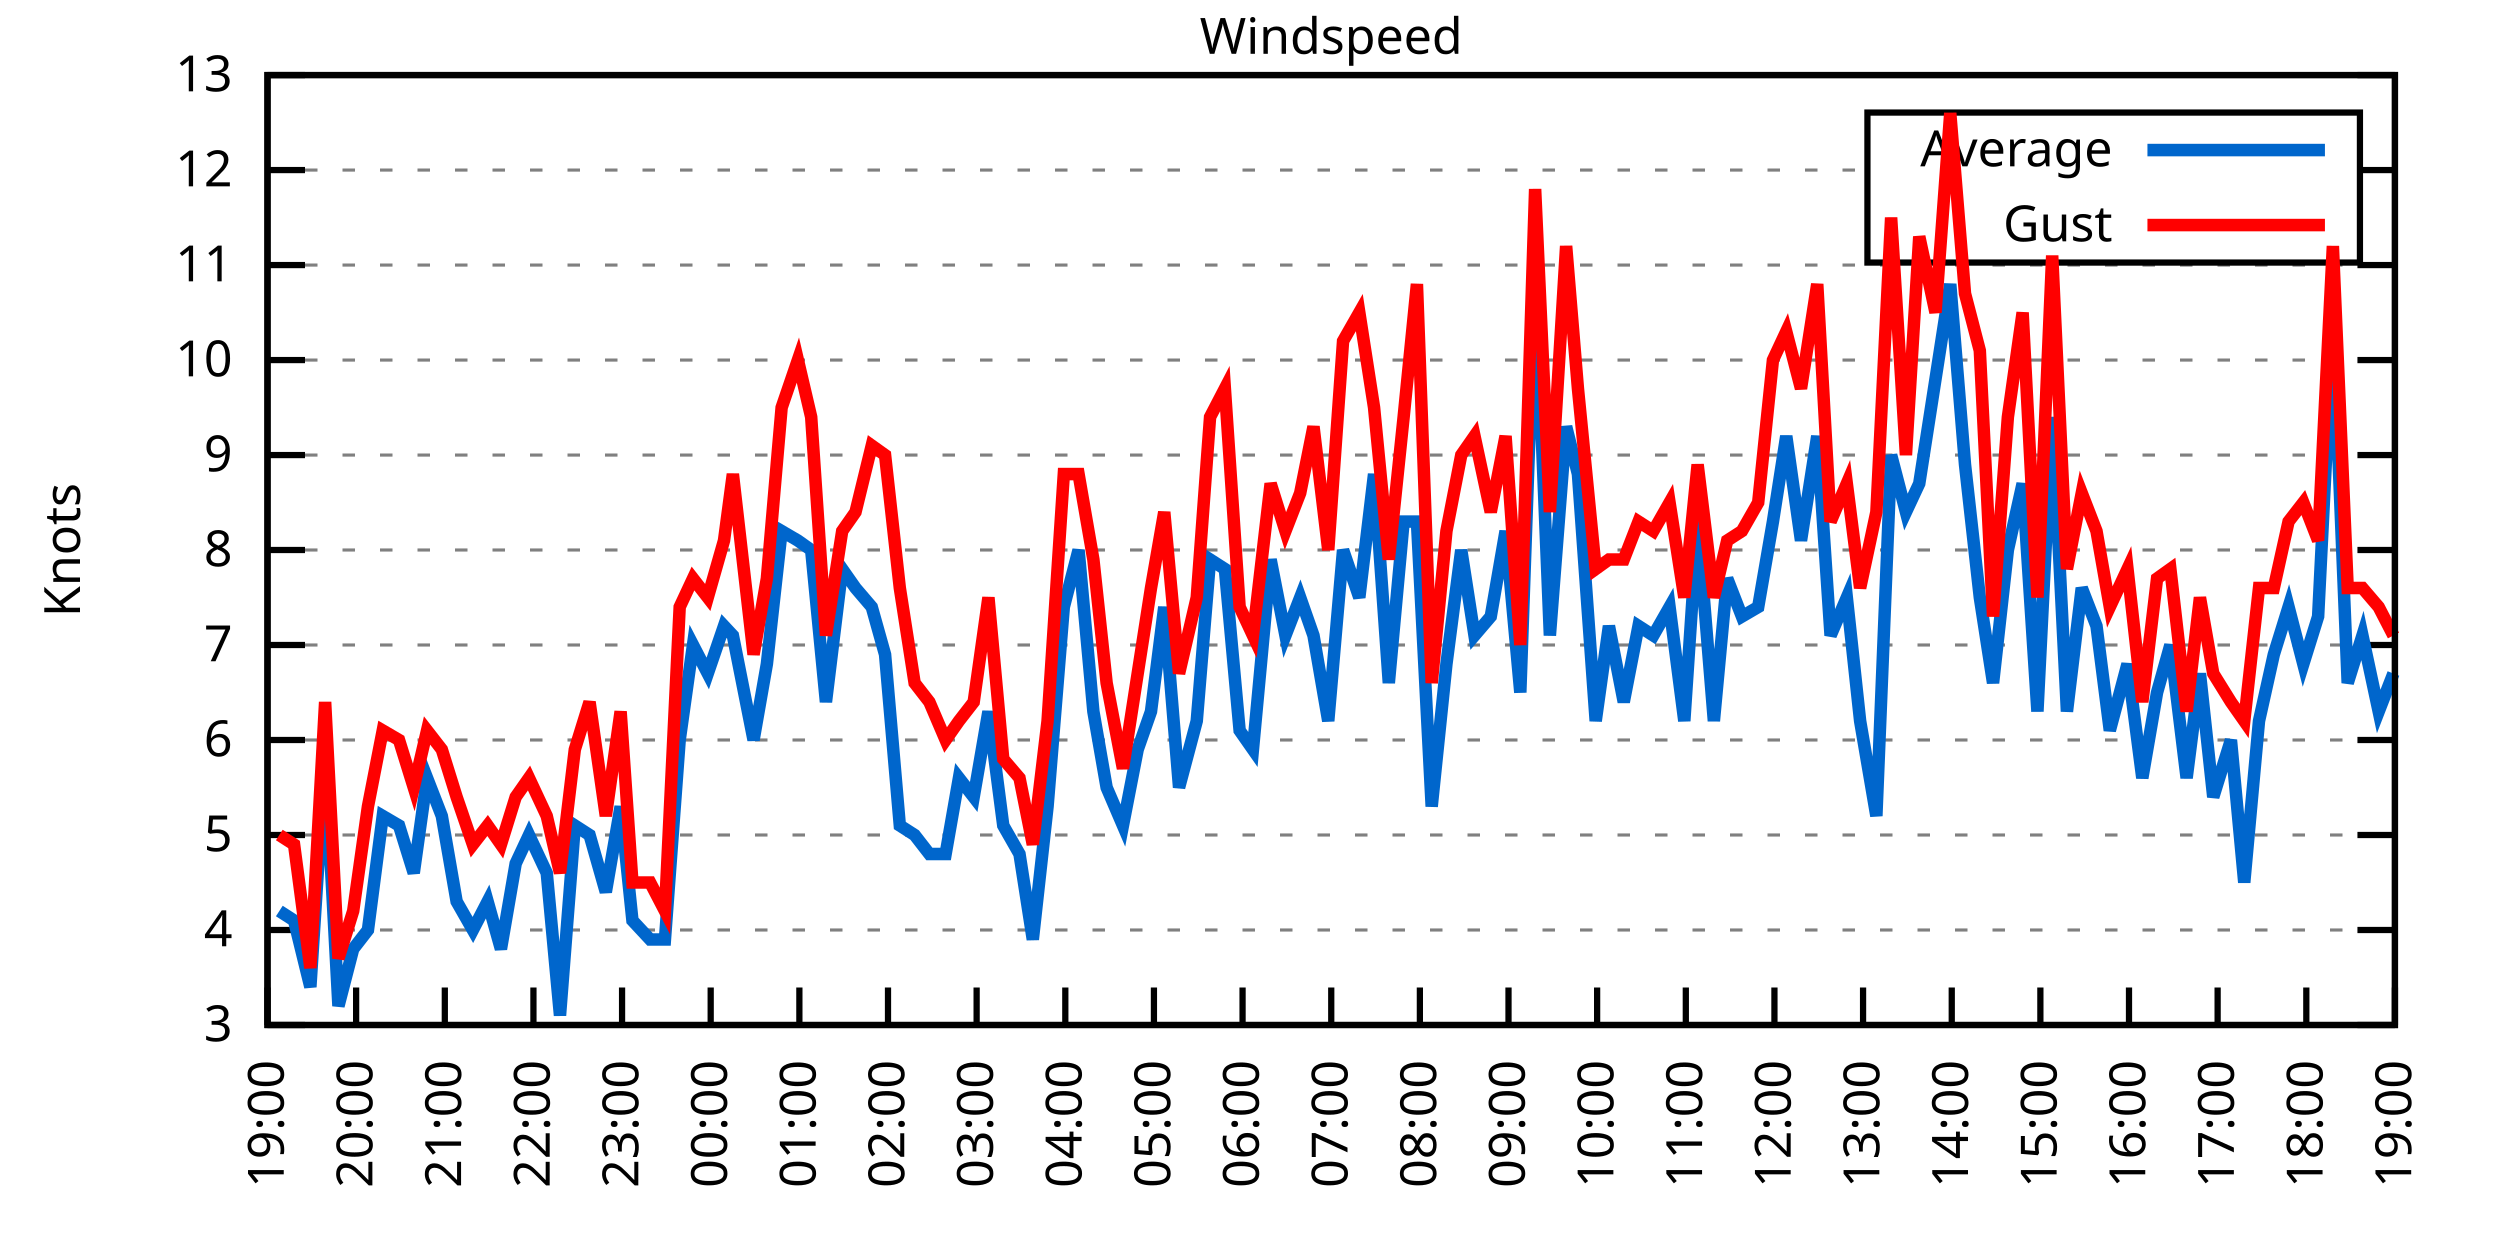
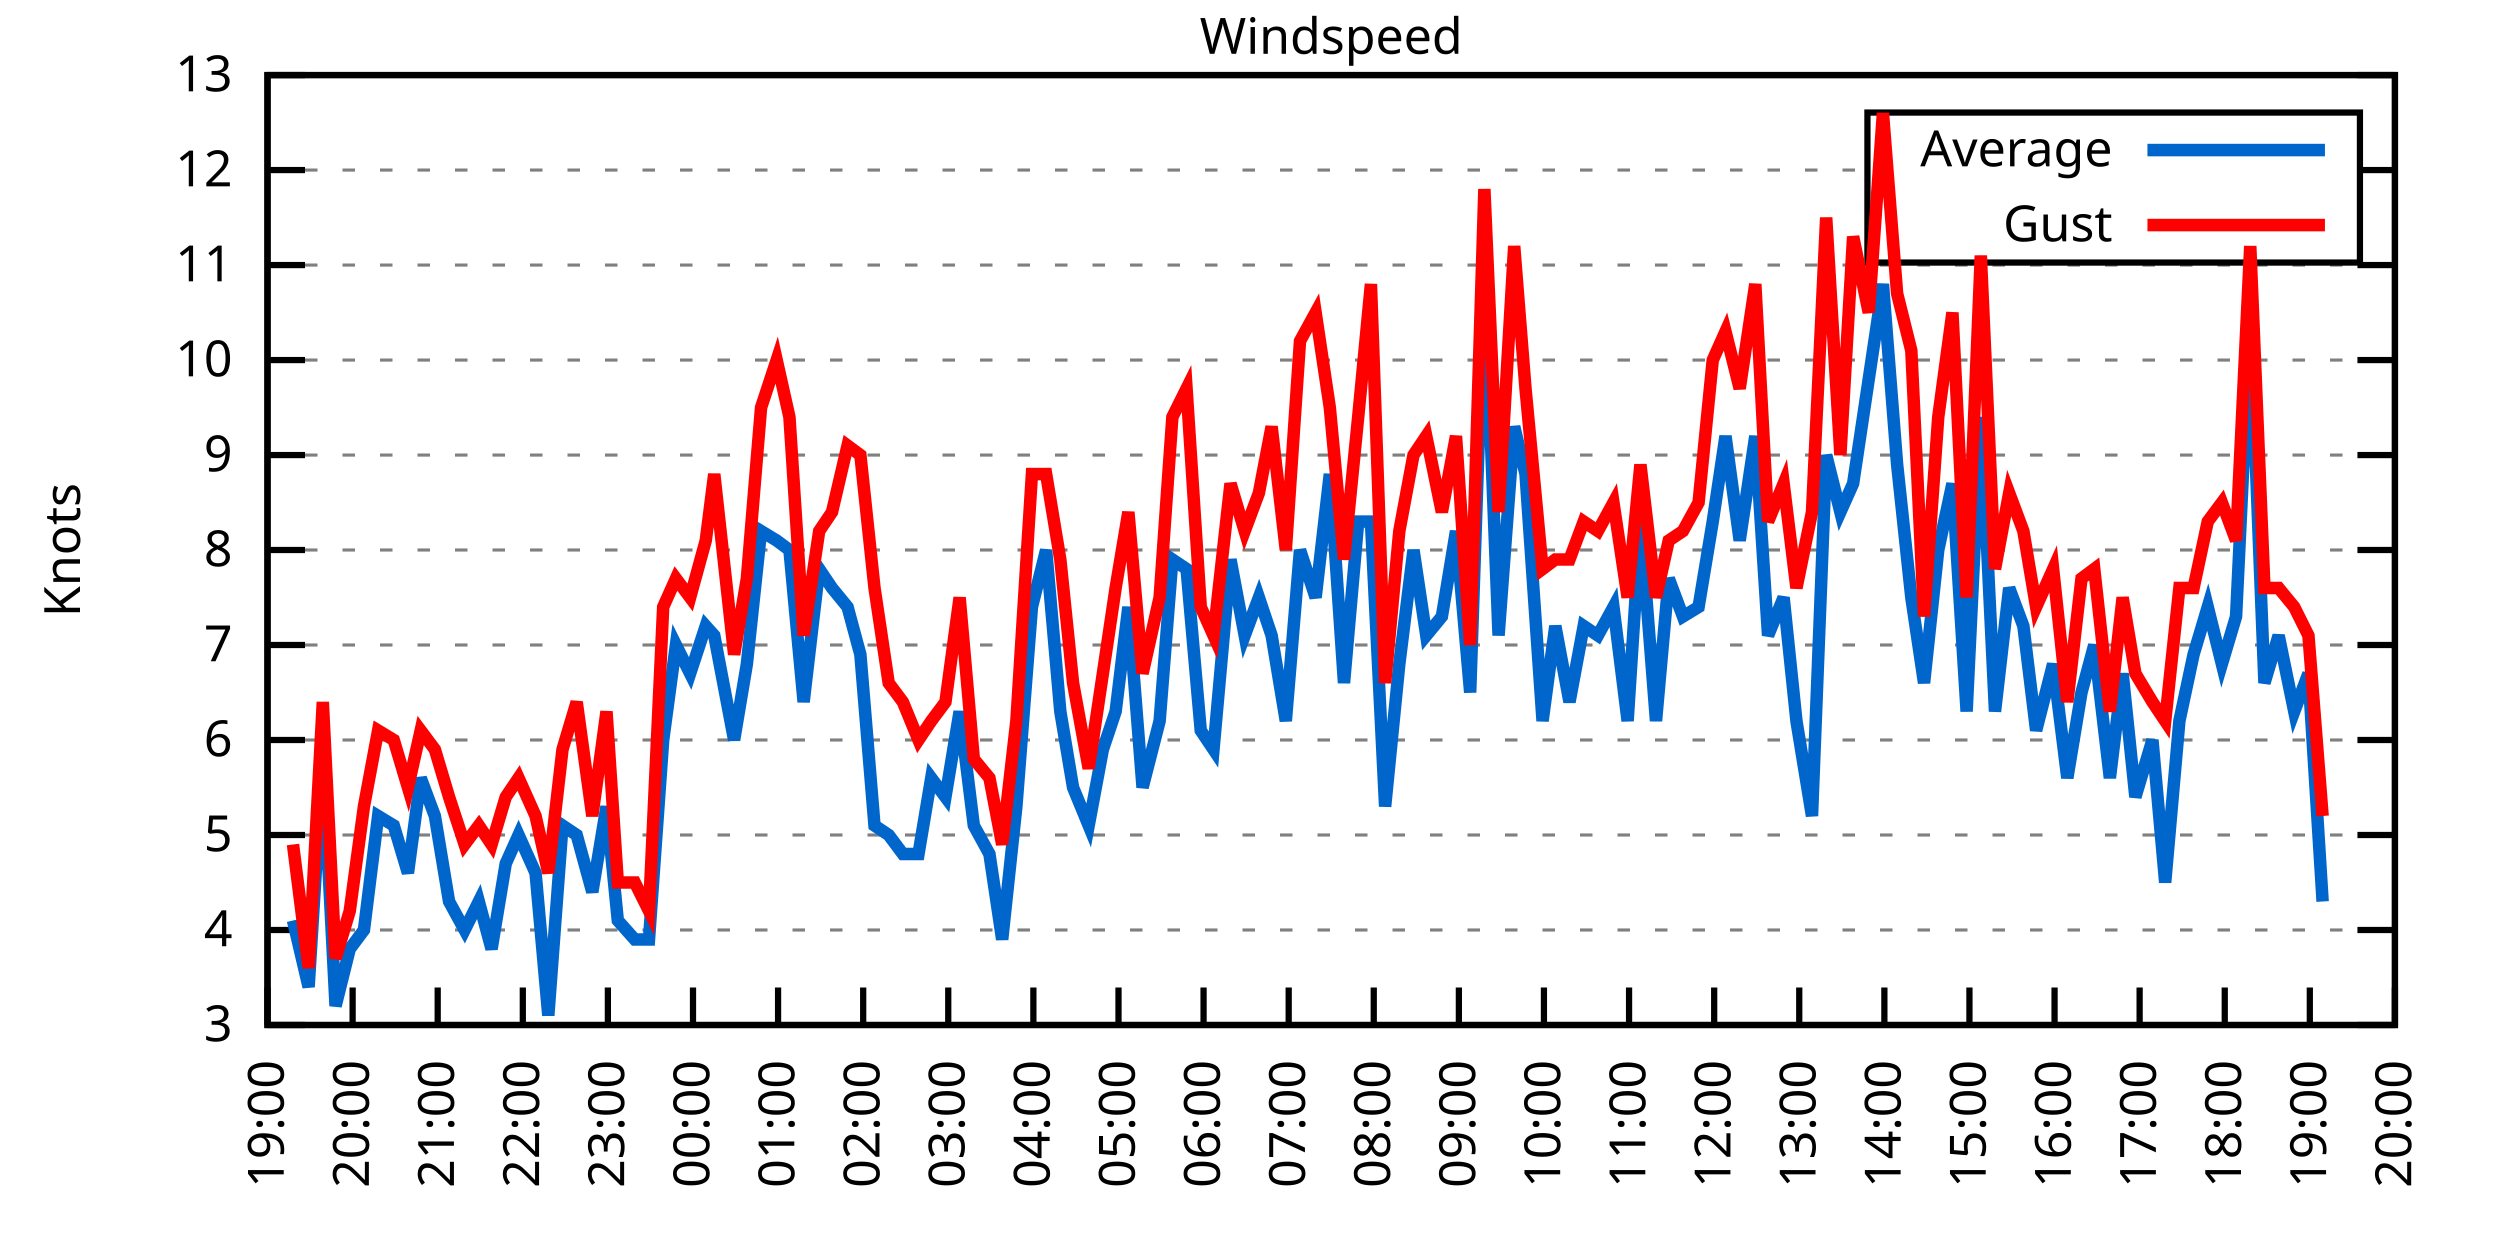
<svg xmlns="http://www.w3.org/2000/svg" xmlns:xlink="http://www.w3.org/1999/xlink" width="400" height="200" viewBox="0 0 400 200">
  <g id="gnuplot_canvas">
    <rect x="0" y="0" width="400" height="200" fill="none" />
    <defs>
      <circle id="gpDot" r="0.5" stroke-width="0.5" stroke="currentColor" />
      <path id="gpPt0" stroke-width="0.333" stroke="currentColor" d="M-1,0 h2 M0,-1 v2" />
      <path id="gpPt1" stroke-width="0.333" stroke="currentColor" d="M-1,-1 L1,1 M1,-1 L-1,1" />
      <path id="gpPt2" stroke-width="0.333" stroke="currentColor" d="M-1,0 L1,0 M0,-1 L0,1 M-1,-1 L1,1 M-1,1 L1,-1" />
      <rect id="gpPt3" stroke-width="0.333" stroke="currentColor" x="-1" y="-1" width="2" height="2" />
      <rect id="gpPt4" stroke-width="0.333" stroke="currentColor" fill="currentColor" x="-1" y="-1" width="2" height="2" />
      <circle id="gpPt5" stroke-width="0.333" stroke="currentColor" cx="0" cy="0" r="1" />
      <use xlink:href="#gpPt5" id="gpPt6" fill="currentColor" stroke="none" />
      <path id="gpPt7" stroke-width="0.333" stroke="currentColor" d="M0,-1.33 L-1.33,0.67 L1.33,0.67 z" />
      <use xlink:href="#gpPt7" id="gpPt8" fill="currentColor" stroke="none" />
      <use xlink:href="#gpPt7" id="gpPt9" stroke="currentColor" transform="rotate(180)" />
      <use xlink:href="#gpPt9" id="gpPt10" fill="currentColor" stroke="none" />
      <use xlink:href="#gpPt3" id="gpPt11" stroke="currentColor" transform="rotate(45)" />
      <use xlink:href="#gpPt11" id="gpPt12" fill="currentColor" stroke="none" />
      <path id="gpPt13" stroke-width="0.333" stroke="currentColor" d="M0,1.330 L1.265,0.411 L0.782,-1.067 L-0.782,-1.076 L-1.265,0.411 z" />
      <use xlink:href="#gpPt13" id="gpPt14" fill="currentColor" stroke="none" />
      <filter id="textbox" filterUnits="objectBoundingBox" x="0" y="0" height="1" width="1">
        <feFlood flood-color="white" flood-opacity="1" result="bgnd" />
        <feComposite in="SourceGraphic" in2="bgnd" operator="atop" />
      </filter>
      <filter id="greybox" filterUnits="objectBoundingBox" x="0" y="0" height="1" width="1">
        <feFlood flood-color="lightgrey" flood-opacity="1" result="grey" />
        <feComposite in="SourceGraphic" in2="grey" operator="atop" />
      </filter>
    </defs>
    <g fill="none" color="white" stroke="currentColor" stroke-width="1.00" stroke-linecap="butt" stroke-linejoin="miter">
</g>
    <g fill="none" color="black" stroke="currentColor" stroke-width="1.00" stroke-linecap="butt" stroke-linejoin="miter">
      <g stroke="none" shape-rendering="crispEdges">
        <polygon fill="rgb(255, 255, 255)" points="42.80,164.00 383.18,164.00 383.18,12.02 42.80,12.02 " />
      </g>
    </g>
    <g fill="none" color="black" stroke="currentColor" stroke-width="1.00" stroke-linecap="butt" stroke-linejoin="miter">
</g>
    <g fill="none" color="black" stroke="black" stroke-width="0.50" stroke-linecap="butt" stroke-linejoin="miter">
</g>
    <g fill="none" color="gray" stroke="currentColor" stroke-width="0.50" stroke-linecap="butt" stroke-linejoin="miter">
      <path stroke="gray" stroke-dasharray="2,4" class="gridline" d="M42.80,164.00 L383.19,164.00  " />
    </g>
    <g fill="none" color="gray" stroke="gray" stroke-width="1.00" stroke-linecap="butt" stroke-linejoin="miter">
</g>
    <g fill="none" color="black" stroke="currentColor" stroke-width="1.00" stroke-linecap="butt" stroke-linejoin="miter">
      <path stroke="black" d="M42.80,164.00 L48.80,164.00 M383.19,164.00 L377.19,164.00  " />
      <g transform="translate(37.20,166.60)" stroke="none" fill="black" font-family="Sans" font-size="8.00" text-anchor="end">
        <text>
          <tspan font-family="Sans"> 3</tspan>
        </text>
      </g>
    </g>
    <g fill="none" color="black" stroke="currentColor" stroke-width="1.00" stroke-linecap="butt" stroke-linejoin="miter">
</g>
    <g fill="none" color="black" stroke="black" stroke-width="0.50" stroke-linecap="butt" stroke-linejoin="miter">
</g>
    <g fill="none" color="gray" stroke="currentColor" stroke-width="0.50" stroke-linecap="butt" stroke-linejoin="miter">
      <path stroke="gray" stroke-dasharray="2,4" class="gridline" d="M42.80,148.80 L383.19,148.80  " />
    </g>
    <g fill="none" color="gray" stroke="gray" stroke-width="1.00" stroke-linecap="butt" stroke-linejoin="miter">
</g>
    <g fill="none" color="black" stroke="currentColor" stroke-width="1.00" stroke-linecap="butt" stroke-linejoin="miter">
      <path stroke="black" d="M42.80,148.80 L48.80,148.80 M383.19,148.80 L377.19,148.80  " />
      <g transform="translate(37.20,151.40)" stroke="none" fill="black" font-family="Sans" font-size="8.00" text-anchor="end">
        <text>
          <tspan font-family="Sans"> 4</tspan>
        </text>
      </g>
    </g>
    <g fill="none" color="black" stroke="currentColor" stroke-width="1.00" stroke-linecap="butt" stroke-linejoin="miter">
</g>
    <g fill="none" color="black" stroke="black" stroke-width="0.50" stroke-linecap="butt" stroke-linejoin="miter">
</g>
    <g fill="none" color="gray" stroke="currentColor" stroke-width="0.50" stroke-linecap="butt" stroke-linejoin="miter">
      <path stroke="gray" stroke-dasharray="2,4" class="gridline" d="M42.80,133.60 L383.19,133.60  " />
    </g>
    <g fill="none" color="gray" stroke="gray" stroke-width="1.00" stroke-linecap="butt" stroke-linejoin="miter">
</g>
    <g fill="none" color="black" stroke="currentColor" stroke-width="1.00" stroke-linecap="butt" stroke-linejoin="miter">
      <path stroke="black" d="M42.80,133.60 L48.80,133.60 M383.19,133.60 L377.19,133.60  " />
      <g transform="translate(37.20,136.20)" stroke="none" fill="black" font-family="Sans" font-size="8.00" text-anchor="end">
        <text>
          <tspan font-family="Sans"> 5</tspan>
        </text>
      </g>
    </g>
    <g fill="none" color="black" stroke="currentColor" stroke-width="1.00" stroke-linecap="butt" stroke-linejoin="miter">
</g>
    <g fill="none" color="black" stroke="black" stroke-width="0.50" stroke-linecap="butt" stroke-linejoin="miter">
</g>
    <g fill="none" color="gray" stroke="currentColor" stroke-width="0.50" stroke-linecap="butt" stroke-linejoin="miter">
      <path stroke="gray" stroke-dasharray="2,4" class="gridline" d="M42.80,118.40 L383.19,118.40  " />
    </g>
    <g fill="none" color="gray" stroke="gray" stroke-width="1.00" stroke-linecap="butt" stroke-linejoin="miter">
</g>
    <g fill="none" color="black" stroke="currentColor" stroke-width="1.00" stroke-linecap="butt" stroke-linejoin="miter">
      <path stroke="black" d="M42.80,118.40 L48.80,118.40 M383.19,118.40 L377.19,118.40  " />
      <g transform="translate(37.20,121.00)" stroke="none" fill="black" font-family="Sans" font-size="8.00" text-anchor="end">
        <text>
          <tspan font-family="Sans"> 6</tspan>
        </text>
      </g>
    </g>
    <g fill="none" color="black" stroke="currentColor" stroke-width="1.00" stroke-linecap="butt" stroke-linejoin="miter">
</g>
    <g fill="none" color="black" stroke="black" stroke-width="0.50" stroke-linecap="butt" stroke-linejoin="miter">
</g>
    <g fill="none" color="gray" stroke="currentColor" stroke-width="0.50" stroke-linecap="butt" stroke-linejoin="miter">
      <path stroke="gray" stroke-dasharray="2,4" class="gridline" d="M42.80,103.20 L383.19,103.20  " />
    </g>
    <g fill="none" color="gray" stroke="gray" stroke-width="1.00" stroke-linecap="butt" stroke-linejoin="miter">
</g>
    <g fill="none" color="black" stroke="currentColor" stroke-width="1.00" stroke-linecap="butt" stroke-linejoin="miter">
      <path stroke="black" d="M42.80,103.20 L48.80,103.20 M383.19,103.20 L377.19,103.20  " />
      <g transform="translate(37.20,105.80)" stroke="none" fill="black" font-family="Sans" font-size="8.00" text-anchor="end">
        <text>
          <tspan font-family="Sans"> 7</tspan>
        </text>
      </g>
    </g>
    <g fill="none" color="black" stroke="currentColor" stroke-width="1.00" stroke-linecap="butt" stroke-linejoin="miter">
</g>
    <g fill="none" color="black" stroke="black" stroke-width="0.50" stroke-linecap="butt" stroke-linejoin="miter">
</g>
    <g fill="none" color="gray" stroke="currentColor" stroke-width="0.50" stroke-linecap="butt" stroke-linejoin="miter">
      <path stroke="gray" stroke-dasharray="2,4" class="gridline" d="M42.80,88.00 L383.19,88.00  " />
    </g>
    <g fill="none" color="gray" stroke="gray" stroke-width="1.00" stroke-linecap="butt" stroke-linejoin="miter">
</g>
    <g fill="none" color="black" stroke="currentColor" stroke-width="1.00" stroke-linecap="butt" stroke-linejoin="miter">
      <path stroke="black" d="M42.80,88.00 L48.80,88.00 M383.19,88.00 L377.19,88.00  " />
      <g transform="translate(37.20,90.60)" stroke="none" fill="black" font-family="Sans" font-size="8.00" text-anchor="end">
        <text>
          <tspan font-family="Sans"> 8</tspan>
        </text>
      </g>
    </g>
    <g fill="none" color="black" stroke="currentColor" stroke-width="1.00" stroke-linecap="butt" stroke-linejoin="miter">
</g>
    <g fill="none" color="black" stroke="black" stroke-width="0.50" stroke-linecap="butt" stroke-linejoin="miter">
</g>
    <g fill="none" color="gray" stroke="currentColor" stroke-width="0.50" stroke-linecap="butt" stroke-linejoin="miter">
      <path stroke="gray" stroke-dasharray="2,4" class="gridline" d="M42.80,72.81 L383.19,72.81  " />
    </g>
    <g fill="none" color="gray" stroke="gray" stroke-width="1.00" stroke-linecap="butt" stroke-linejoin="miter">
</g>
    <g fill="none" color="black" stroke="currentColor" stroke-width="1.00" stroke-linecap="butt" stroke-linejoin="miter">
      <path stroke="black" d="M42.80,72.81 L48.80,72.81 M383.19,72.81 L377.19,72.81  " />
      <g transform="translate(37.20,75.41)" stroke="none" fill="black" font-family="Sans" font-size="8.00" text-anchor="end">
        <text>
          <tspan font-family="Sans"> 9</tspan>
        </text>
      </g>
    </g>
    <g fill="none" color="black" stroke="currentColor" stroke-width="1.00" stroke-linecap="butt" stroke-linejoin="miter">
</g>
    <g fill="none" color="black" stroke="black" stroke-width="0.50" stroke-linecap="butt" stroke-linejoin="miter">
</g>
    <g fill="none" color="gray" stroke="currentColor" stroke-width="0.50" stroke-linecap="butt" stroke-linejoin="miter">
      <path stroke="gray" stroke-dasharray="2,4" class="gridline" d="M42.80,57.61 L383.19,57.61  " />
    </g>
    <g fill="none" color="gray" stroke="gray" stroke-width="1.00" stroke-linecap="butt" stroke-linejoin="miter">
</g>
    <g fill="none" color="black" stroke="currentColor" stroke-width="1.00" stroke-linecap="butt" stroke-linejoin="miter">
      <path stroke="black" d="M42.80,57.61 L48.80,57.61 M383.19,57.61 L377.19,57.61  " />
      <g transform="translate(37.20,60.21)" stroke="none" fill="black" font-family="Sans" font-size="8.00" text-anchor="end">
        <text>
          <tspan font-family="Sans"> 10</tspan>
        </text>
      </g>
    </g>
    <g fill="none" color="black" stroke="currentColor" stroke-width="1.00" stroke-linecap="butt" stroke-linejoin="miter">
</g>
    <g fill="none" color="black" stroke="black" stroke-width="0.50" stroke-linecap="butt" stroke-linejoin="miter">
</g>
    <g fill="none" color="gray" stroke="currentColor" stroke-width="0.50" stroke-linecap="butt" stroke-linejoin="miter">
      <path stroke="gray" stroke-dasharray="2,4" class="gridline" d="M42.80,42.41 L383.19,42.41  " />
    </g>
    <g fill="none" color="gray" stroke="gray" stroke-width="1.00" stroke-linecap="butt" stroke-linejoin="miter">
</g>
    <g fill="none" color="black" stroke="currentColor" stroke-width="1.00" stroke-linecap="butt" stroke-linejoin="miter">
      <path stroke="black" d="M42.80,42.41 L48.80,42.41 M383.19,42.41 L377.19,42.41  " />
      <g transform="translate(37.20,45.01)" stroke="none" fill="black" font-family="Sans" font-size="8.00" text-anchor="end">
        <text>
          <tspan font-family="Sans"> 11</tspan>
        </text>
      </g>
    </g>
    <g fill="none" color="black" stroke="currentColor" stroke-width="1.00" stroke-linecap="butt" stroke-linejoin="miter">
</g>
    <g fill="none" color="black" stroke="black" stroke-width="0.50" stroke-linecap="butt" stroke-linejoin="miter">
</g>
    <g fill="none" color="gray" stroke="currentColor" stroke-width="0.50" stroke-linecap="butt" stroke-linejoin="miter">
      <path stroke="gray" stroke-dasharray="2,4" class="gridline" d="M42.80,27.21 L298.79,27.21 M377.59,27.21 L383.19,27.21  " />
    </g>
    <g fill="none" color="gray" stroke="gray" stroke-width="1.00" stroke-linecap="butt" stroke-linejoin="miter">
</g>
    <g fill="none" color="black" stroke="currentColor" stroke-width="1.00" stroke-linecap="butt" stroke-linejoin="miter">
      <path stroke="black" d="M42.80,27.21 L48.80,27.21 M383.19,27.21 L377.19,27.21  " />
      <g transform="translate(37.20,29.81)" stroke="none" fill="black" font-family="Sans" font-size="8.00" text-anchor="end">
        <text>
          <tspan font-family="Sans"> 12</tspan>
        </text>
      </g>
    </g>
    <g fill="none" color="black" stroke="currentColor" stroke-width="1.00" stroke-linecap="butt" stroke-linejoin="miter">
</g>
    <g fill="none" color="black" stroke="black" stroke-width="0.50" stroke-linecap="butt" stroke-linejoin="miter">
</g>
    <g fill="none" color="gray" stroke="currentColor" stroke-width="0.50" stroke-linecap="butt" stroke-linejoin="miter">
      <path stroke="gray" stroke-dasharray="2,4" class="gridline" d="M42.80,12.01 L383.19,12.01  " />
    </g>
    <g fill="none" color="gray" stroke="gray" stroke-width="1.00" stroke-linecap="butt" stroke-linejoin="miter">
</g>
    <g fill="none" color="black" stroke="currentColor" stroke-width="1.00" stroke-linecap="butt" stroke-linejoin="miter">
      <path stroke="black" d="M42.80,12.01 L48.80,12.01 M383.19,12.01 L377.19,12.01  " />
      <g transform="translate(37.20,14.61)" stroke="none" fill="black" font-family="Sans" font-size="8.00" text-anchor="end">
        <text>
          <tspan font-family="Sans"> 13</tspan>
        </text>
      </g>
    </g>
    <g fill="none" color="black" stroke="currentColor" stroke-width="1.00" stroke-linecap="butt" stroke-linejoin="miter">
      <path stroke="black" d="M42.80,164.00 L42.80,158.00  " />
      <g transform="translate(45.40,169.60) rotate(270.00)" stroke="none" fill="black" font-family="Sans" font-size="8.00" text-anchor="end">
        <text>
          <tspan font-family="Sans">19:00</tspan>
        </text>
      </g>
    </g>
    <g fill="none" color="black" stroke="currentColor" stroke-width="1.00" stroke-linecap="butt" stroke-linejoin="miter">
-       <path stroke="black" d="M56.98,164.00 L56.98,158.00  " />
-       <g transform="translate(59.58,169.60) rotate(270.00)" stroke="none" fill="black" font-family="Sans" font-size="8.00" text-anchor="end">
+       <path stroke="black" d="M56.42,164.00 L56.42,158.00  " />
+       <g transform="translate(59.02,169.60) rotate(270.00)" stroke="none" fill="black" font-family="Sans" font-size="8.00" text-anchor="end">
        <text>
          <tspan font-family="Sans">20:00</tspan>
        </text>
      </g>
    </g>
    <g fill="none" color="black" stroke="currentColor" stroke-width="1.00" stroke-linecap="butt" stroke-linejoin="miter">
-       <path stroke="black" d="M71.17,164.00 L71.17,158.00  " />
-       <g transform="translate(73.77,169.60) rotate(270.00)" stroke="none" fill="black" font-family="Sans" font-size="8.00" text-anchor="end">
+       <path stroke="black" d="M70.03,164.00 L70.03,158.00  " />
+       <g transform="translate(72.63,169.60) rotate(270.00)" stroke="none" fill="black" font-family="Sans" font-size="8.00" text-anchor="end">
        <text>
          <tspan font-family="Sans">21:00</tspan>
        </text>
      </g>
    </g>
    <g fill="none" color="black" stroke="currentColor" stroke-width="1.00" stroke-linecap="butt" stroke-linejoin="miter">
-       <path stroke="black" d="M85.35,164.00 L85.35,158.00  " />
-       <g transform="translate(87.95,169.60) rotate(270.00)" stroke="none" fill="black" font-family="Sans" font-size="8.00" text-anchor="end">
+       <path stroke="black" d="M83.65,164.00 L83.65,158.00  " />
+       <g transform="translate(86.25,169.60) rotate(270.00)" stroke="none" fill="black" font-family="Sans" font-size="8.00" text-anchor="end">
        <text>
          <tspan font-family="Sans">22:00</tspan>
        </text>
      </g>
    </g>
    <g fill="none" color="black" stroke="currentColor" stroke-width="1.00" stroke-linecap="butt" stroke-linejoin="miter">
-       <path stroke="black" d="M99.53,164.00 L99.53,158.00  " />
-       <g transform="translate(102.13,169.60) rotate(270.00)" stroke="none" fill="black" font-family="Sans" font-size="8.00" text-anchor="end">
+       <path stroke="black" d="M97.26,164.00 L97.26,158.00  " />
+       <g transform="translate(99.86,169.60) rotate(270.00)" stroke="none" fill="black" font-family="Sans" font-size="8.00" text-anchor="end">
        <text>
          <tspan font-family="Sans">23:00</tspan>
        </text>
      </g>
    </g>
    <g fill="none" color="black" stroke="currentColor" stroke-width="1.00" stroke-linecap="butt" stroke-linejoin="miter">
-       <path stroke="black" d="M113.71,164.00 L113.71,158.00  " />
-       <g transform="translate(116.31,169.60) rotate(270.00)" stroke="none" fill="black" font-family="Sans" font-size="8.00" text-anchor="end">
+       <path stroke="black" d="M110.88,164.00 L110.88,158.00  " />
+       <g transform="translate(113.48,169.60) rotate(270.00)" stroke="none" fill="black" font-family="Sans" font-size="8.00" text-anchor="end">
        <text>
          <tspan font-family="Sans">00:00</tspan>
        </text>
      </g>
    </g>
    <g fill="none" color="black" stroke="currentColor" stroke-width="1.00" stroke-linecap="butt" stroke-linejoin="miter">
-       <path stroke="black" d="M127.90,164.00 L127.90,158.00  " />
-       <g transform="translate(130.50,169.60) rotate(270.00)" stroke="none" fill="black" font-family="Sans" font-size="8.00" text-anchor="end">
+       <path stroke="black" d="M124.49,164.00 L124.49,158.00  " />
+       <g transform="translate(127.09,169.60) rotate(270.00)" stroke="none" fill="black" font-family="Sans" font-size="8.00" text-anchor="end">
        <text>
          <tspan font-family="Sans">01:00</tspan>
        </text>
      </g>
    </g>
    <g fill="none" color="black" stroke="currentColor" stroke-width="1.00" stroke-linecap="butt" stroke-linejoin="miter">
-       <path stroke="black" d="M142.08,164.00 L142.08,158.00  " />
-       <g transform="translate(144.68,169.60) rotate(270.00)" stroke="none" fill="black" font-family="Sans" font-size="8.00" text-anchor="end">
+       <path stroke="black" d="M138.11,164.00 L138.11,158.00  " />
+       <g transform="translate(140.71,169.60) rotate(270.00)" stroke="none" fill="black" font-family="Sans" font-size="8.00" text-anchor="end">
        <text>
          <tspan font-family="Sans">02:00</tspan>
        </text>
      </g>
    </g>
    <g fill="none" color="black" stroke="currentColor" stroke-width="1.00" stroke-linecap="butt" stroke-linejoin="miter">
-       <path stroke="black" d="M156.26,164.00 L156.26,158.00  " />
-       <g transform="translate(158.86,169.60) rotate(270.00)" stroke="none" fill="black" font-family="Sans" font-size="8.00" text-anchor="end">
+       <path stroke="black" d="M151.72,164.00 L151.72,158.00  " />
+       <g transform="translate(154.32,169.60) rotate(270.00)" stroke="none" fill="black" font-family="Sans" font-size="8.00" text-anchor="end">
        <text>
          <tspan font-family="Sans">03:00</tspan>
        </text>
      </g>
    </g>
    <g fill="none" color="black" stroke="currentColor" stroke-width="1.00" stroke-linecap="butt" stroke-linejoin="miter">
-       <path stroke="black" d="M170.45,164.00 L170.45,158.00  " />
-       <g transform="translate(173.05,169.60) rotate(270.00)" stroke="none" fill="black" font-family="Sans" font-size="8.00" text-anchor="end">
+       <path stroke="black" d="M165.34,164.00 L165.34,158.00  " />
+       <g transform="translate(167.94,169.60) rotate(270.00)" stroke="none" fill="black" font-family="Sans" font-size="8.00" text-anchor="end">
        <text>
          <tspan font-family="Sans">04:00</tspan>
        </text>
      </g>
    </g>
    <g fill="none" color="black" stroke="currentColor" stroke-width="1.00" stroke-linecap="butt" stroke-linejoin="miter">
-       <path stroke="black" d="M184.63,164.00 L184.63,158.00  " />
-       <g transform="translate(187.23,169.60) rotate(270.00)" stroke="none" fill="black" font-family="Sans" font-size="8.00" text-anchor="end">
+       <path stroke="black" d="M178.96,164.00 L178.96,158.00  " />
+       <g transform="translate(181.56,169.60) rotate(270.00)" stroke="none" fill="black" font-family="Sans" font-size="8.00" text-anchor="end">
        <text>
          <tspan font-family="Sans">05:00</tspan>
        </text>
      </g>
    </g>
    <g fill="none" color="black" stroke="currentColor" stroke-width="1.00" stroke-linecap="butt" stroke-linejoin="miter">
-       <path stroke="black" d="M198.81,164.00 L198.81,158.00  " />
-       <g transform="translate(201.41,169.60) rotate(270.00)" stroke="none" fill="black" font-family="Sans" font-size="8.00" text-anchor="end">
+       <path stroke="black" d="M192.57,164.00 L192.57,158.00  " />
+       <g transform="translate(195.17,169.60) rotate(270.00)" stroke="none" fill="black" font-family="Sans" font-size="8.00" text-anchor="end">
        <text>
          <tspan font-family="Sans">06:00</tspan>
        </text>
      </g>
    </g>
    <g fill="none" color="black" stroke="currentColor" stroke-width="1.00" stroke-linecap="butt" stroke-linejoin="miter">
-       <path stroke="black" d="M213.00,164.00 L213.00,158.00  " />
-       <g transform="translate(215.60,169.60) rotate(270.00)" stroke="none" fill="black" font-family="Sans" font-size="8.00" text-anchor="end">
+       <path stroke="black" d="M206.19,164.00 L206.19,158.00  " />
+       <g transform="translate(208.79,169.60) rotate(270.00)" stroke="none" fill="black" font-family="Sans" font-size="8.00" text-anchor="end">
        <text>
          <tspan font-family="Sans">07:00</tspan>
        </text>
      </g>
    </g>
    <g fill="none" color="black" stroke="currentColor" stroke-width="1.00" stroke-linecap="butt" stroke-linejoin="miter">
-       <path stroke="black" d="M227.18,164.00 L227.18,158.00  " />
-       <g transform="translate(229.78,169.60) rotate(270.00)" stroke="none" fill="black" font-family="Sans" font-size="8.00" text-anchor="end">
+       <path stroke="black" d="M219.80,164.00 L219.80,158.00  " />
+       <g transform="translate(222.40,169.60) rotate(270.00)" stroke="none" fill="black" font-family="Sans" font-size="8.00" text-anchor="end">
        <text>
          <tspan font-family="Sans">08:00</tspan>
        </text>
      </g>
    </g>
    <g fill="none" color="black" stroke="currentColor" stroke-width="1.00" stroke-linecap="butt" stroke-linejoin="miter">
-       <path stroke="black" d="M241.36,164.00 L241.36,158.00  " />
-       <g transform="translate(243.96,169.60) rotate(270.00)" stroke="none" fill="black" font-family="Sans" font-size="8.00" text-anchor="end">
+       <path stroke="black" d="M233.42,164.00 L233.42,158.00  " />
+       <g transform="translate(236.02,169.60) rotate(270.00)" stroke="none" fill="black" font-family="Sans" font-size="8.00" text-anchor="end">
        <text>
          <tspan font-family="Sans">09:00</tspan>
        </text>
      </g>
    </g>
    <g fill="none" color="black" stroke="currentColor" stroke-width="1.00" stroke-linecap="butt" stroke-linejoin="miter">
-       <path stroke="black" d="M255.54,164.00 L255.54,158.00  " />
-       <g transform="translate(258.14,169.60) rotate(270.00)" stroke="none" fill="black" font-family="Sans" font-size="8.00" text-anchor="end">
+       <path stroke="black" d="M247.03,164.00 L247.03,158.00  " />
+       <g transform="translate(249.63,169.60) rotate(270.00)" stroke="none" fill="black" font-family="Sans" font-size="8.00" text-anchor="end">
        <text>
          <tspan font-family="Sans">10:00</tspan>
        </text>
      </g>
    </g>
    <g fill="none" color="black" stroke="currentColor" stroke-width="1.00" stroke-linecap="butt" stroke-linejoin="miter">
-       <path stroke="black" d="M269.73,164.00 L269.73,158.00  " />
-       <g transform="translate(272.33,169.60) rotate(270.00)" stroke="none" fill="black" font-family="Sans" font-size="8.00" text-anchor="end">
+       <path stroke="black" d="M260.65,164.00 L260.65,158.00  " />
+       <g transform="translate(263.25,169.60) rotate(270.00)" stroke="none" fill="black" font-family="Sans" font-size="8.00" text-anchor="end">
        <text>
          <tspan font-family="Sans">11:00</tspan>
        </text>
      </g>
    </g>
    <g fill="none" color="black" stroke="currentColor" stroke-width="1.00" stroke-linecap="butt" stroke-linejoin="miter">
-       <path stroke="black" d="M283.91,164.00 L283.91,158.00  " />
-       <g transform="translate(286.51,169.60) rotate(270.00)" stroke="none" fill="black" font-family="Sans" font-size="8.00" text-anchor="end">
+       <path stroke="black" d="M274.27,164.00 L274.27,158.00  " />
+       <g transform="translate(276.87,169.60) rotate(270.00)" stroke="none" fill="black" font-family="Sans" font-size="8.00" text-anchor="end">
        <text>
          <tspan font-family="Sans">12:00</tspan>
        </text>
      </g>
    </g>
    <g fill="none" color="black" stroke="currentColor" stroke-width="1.00" stroke-linecap="butt" stroke-linejoin="miter">
-       <path stroke="black" d="M298.09,164.00 L298.09,158.00  " />
-       <g transform="translate(300.69,169.60) rotate(270.00)" stroke="none" fill="black" font-family="Sans" font-size="8.00" text-anchor="end">
+       <path stroke="black" d="M287.88,164.00 L287.88,158.00  " />
+       <g transform="translate(290.48,169.60) rotate(270.00)" stroke="none" fill="black" font-family="Sans" font-size="8.00" text-anchor="end">
        <text>
          <tspan font-family="Sans">13:00</tspan>
        </text>
      </g>
    </g>
    <g fill="none" color="black" stroke="currentColor" stroke-width="1.00" stroke-linecap="butt" stroke-linejoin="miter">
-       <path stroke="black" d="M312.28,164.00 L312.28,158.00  " />
-       <g transform="translate(314.88,169.60) rotate(270.00)" stroke="none" fill="black" font-family="Sans" font-size="8.00" text-anchor="end">
+       <path stroke="black" d="M301.50,164.00 L301.50,158.00  " />
+       <g transform="translate(304.10,169.60) rotate(270.00)" stroke="none" fill="black" font-family="Sans" font-size="8.00" text-anchor="end">
        <text>
          <tspan font-family="Sans">14:00</tspan>
        </text>
      </g>
    </g>
    <g fill="none" color="black" stroke="currentColor" stroke-width="1.00" stroke-linecap="butt" stroke-linejoin="miter">
-       <path stroke="black" d="M326.46,164.00 L326.46,158.00  " />
-       <g transform="translate(329.06,169.60) rotate(270.00)" stroke="none" fill="black" font-family="Sans" font-size="8.00" text-anchor="end">
+       <path stroke="black" d="M315.11,164.00 L315.11,158.00  " />
+       <g transform="translate(317.71,169.60) rotate(270.00)" stroke="none" fill="black" font-family="Sans" font-size="8.00" text-anchor="end">
        <text>
          <tspan font-family="Sans">15:00</tspan>
        </text>
      </g>
    </g>
    <g fill="none" color="black" stroke="currentColor" stroke-width="1.00" stroke-linecap="butt" stroke-linejoin="miter">
-       <path stroke="black" d="M340.64,164.00 L340.64,158.00  " />
-       <g transform="translate(343.24,169.60) rotate(270.00)" stroke="none" fill="black" font-family="Sans" font-size="8.00" text-anchor="end">
+       <path stroke="black" d="M328.73,164.00 L328.73,158.00  " />
+       <g transform="translate(331.33,169.60) rotate(270.00)" stroke="none" fill="black" font-family="Sans" font-size="8.00" text-anchor="end">
        <text>
          <tspan font-family="Sans">16:00</tspan>
        </text>
      </g>
    </g>
    <g fill="none" color="black" stroke="currentColor" stroke-width="1.00" stroke-linecap="butt" stroke-linejoin="miter">
-       <path stroke="black" d="M354.82,164.00 L354.82,158.00  " />
-       <g transform="translate(357.42,169.60) rotate(270.00)" stroke="none" fill="black" font-family="Sans" font-size="8.00" text-anchor="end">
+       <path stroke="black" d="M342.34,164.00 L342.34,158.00  " />
+       <g transform="translate(344.94,169.60) rotate(270.00)" stroke="none" fill="black" font-family="Sans" font-size="8.00" text-anchor="end">
        <text>
          <tspan font-family="Sans">17:00</tspan>
        </text>
      </g>
    </g>
    <g fill="none" color="black" stroke="currentColor" stroke-width="1.00" stroke-linecap="butt" stroke-linejoin="miter">
-       <path stroke="black" d="M369.01,164.00 L369.01,158.00  " />
-       <g transform="translate(371.61,169.60) rotate(270.00)" stroke="none" fill="black" font-family="Sans" font-size="8.00" text-anchor="end">
+       <path stroke="black" d="M355.96,164.00 L355.96,158.00  " />
+       <g transform="translate(358.56,169.60) rotate(270.00)" stroke="none" fill="black" font-family="Sans" font-size="8.00" text-anchor="end">
        <text>
          <tspan font-family="Sans">18:00</tspan>
+         </text>
+       </g>
+     </g>
+     <g fill="none" color="black" stroke="currentColor" stroke-width="1.00" stroke-linecap="butt" stroke-linejoin="miter">
+       <path stroke="black" d="M369.57,164.00 L369.57,158.00  " />
+       <g transform="translate(372.17,169.60) rotate(270.00)" stroke="none" fill="black" font-family="Sans" font-size="8.00" text-anchor="end">
+         <text>
+           <tspan font-family="Sans">19:00</tspan>
        </text>
      </g>
    </g>
    <g fill="none" color="black" stroke="currentColor" stroke-width="1.00" stroke-linecap="butt" stroke-linejoin="miter">
      <path stroke="black" d="M383.19,164.00 L383.19,158.00  " />
      <g transform="translate(385.79,169.60) rotate(270.00)" stroke="none" fill="black" font-family="Sans" font-size="8.00" text-anchor="end">
        <text>
-           <tspan font-family="Sans">19:00</tspan>
+           <tspan font-family="Sans">20:00</tspan>
        </text>
      </g>
    </g>
    <g fill="none" color="black" stroke="currentColor" stroke-width="1.00" stroke-linecap="butt" stroke-linejoin="miter">
</g>
    <g fill="none" color="black" stroke="currentColor" stroke-width="1.00" stroke-linecap="butt" stroke-linejoin="miter">
      <path stroke="black" d="M42.80,12.01 L42.80,164.00 L383.19,164.00 L383.19,12.01 L42.80,12.01 Z  " />
    </g>
    <g fill="none" color="black" stroke="currentColor" stroke-width="1.00" stroke-linecap="butt" stroke-linejoin="miter">
</g>
    <g fill="none" color="black" stroke="currentColor" stroke-width="1.00" stroke-linecap="butt" stroke-linejoin="miter">
      <path stroke="black" d="M298.79,42.01 L298.79,18.01 L377.59,18.01 L377.59,42.01 L298.79,42.01 Z  " />
    </g>
    <g id="Windspeed_plot_1">
      <g fill="none" color="white" stroke="black" stroke-width="2.00" stroke-linecap="butt" stroke-linejoin="miter">
</g>
      <g fill="none" color="black" stroke="currentColor" stroke-width="2.00" stroke-linecap="butt" stroke-linejoin="miter">
        <g transform="translate(337.99,26.61)" stroke="none" fill="black" font-family="Sans" font-size="8.00" text-anchor="end">
          <text>
            <tspan font-family="Sans">Average</tspan>
          </text>
        </g>
      </g>
      <g fill="none" color="black" stroke="currentColor" stroke-width="2.00" stroke-linecap="butt" stroke-linejoin="miter">
-         <path stroke="rgb(  0, 102, 204)" d="M343.59,24.01 L371.99,24.01 M44.69,145.76 L47.05,147.28 L49.66,157.92 L52.02,121.44 L54.15,160.96 L56.51,151.84   L58.87,148.80 L61.24,130.56 L63.84,132.08 L66.20,139.68 L68.33,124.48 L70.69,130.56 L73.06,144.24 L75.66,148.80   L78.02,144.24 L80.15,151.84 L82.51,138.16 L84.64,133.60 L87.48,139.68 L89.60,162.48 L91.97,132.08 L94.33,133.60   L96.93,142.72 L99.30,129.04 L101.19,147.28 L104.02,150.32 L106.39,150.32 L108.75,118.40 L110.88,103.20 L113.24,107.76   L115.84,100.16 L117.26,101.68 L120.57,118.40 L122.70,106.24 L125.06,84.97 L127.66,86.49 L129.79,88.00 L132.15,112.32   L134.75,91.04 L136.88,94.08 L139.48,97.12 L141.61,104.72 L143.97,132.08 L146.34,133.60 L148.70,136.64 L151.30,136.64   L153.43,124.48 L155.79,127.52 L158.15,113.84 L160.52,132.08 L163.12,136.64 L165.25,150.32 L167.61,129.04 L170.21,97.12   L172.57,88.00 L174.94,113.84 L177.06,126.00 L179.67,132.08 L182.03,119.92 L184.16,113.84 L186.28,97.12 L188.65,126.00   L191.48,115.36 L193.61,89.52 L195.98,91.04 L198.34,116.88 L200.47,119.92 L203.30,89.52 L205.67,101.68 L208.03,95.60   L210.16,101.68 L212.52,115.36 L214.89,88.00 L217.49,95.60 L219.85,75.85 L222.21,109.28 L224.58,83.45 L226.71,83.45   L229.07,129.04 L231.43,106.24 L233.80,88.00 L235.92,101.68 L238.52,98.64 L240.89,84.97 L243.25,110.80 L245.62,43.93   L247.98,101.68 L250.58,68.25 L252.47,75.85 L255.31,115.36 L257.43,100.16 L259.80,112.32 L262.16,100.16 L264.53,101.68   L267.13,97.12 L269.49,115.36 L271.62,83.45 L274.22,115.36 L276.35,92.56 L278.71,98.64 L281.31,97.12 L283.67,83.45   L285.80,69.77 L288.16,86.49 L290.76,69.77 L292.89,101.68 L295.49,95.60 L297.62,115.36 L300.22,130.56 L302.58,72.81   L304.95,81.93 L307.08,77.37 L309.68,60.65 L312.04,45.45 L314.40,74.33 L316.77,95.60 L318.89,109.28 L321.26,88.00   L323.62,77.37 L325.99,113.84 L328.35,66.73 L330.71,113.84 L333.08,94.08 L335.44,100.16 L337.57,116.88 L340.40,106.24   L342.77,124.48 L345.13,110.80 L347.26,103.20 L349.86,124.48 L351.99,107.76 L354.12,127.52 L356.95,118.40 L359.08,141.20   L361.44,115.36 L363.81,104.72 L366.17,97.12 L368.53,106.24 L370.90,98.64 L373.26,51.53 L375.63,109.28 L377.99,101.68   L380.59,113.84 L382.95,107.76  " />
+         <path stroke="rgb(  0, 102, 204)" d="M343.59,24.01 L371.99,24.01 M46.88,147.28 L49.38,157.92 L51.65,121.44 L53.69,160.96 L55.96,151.84 L58.23,148.80   L60.50,130.56 L63.00,132.08 L65.27,139.68 L67.31,124.48 L69.58,130.56 L71.85,144.24 L74.34,148.80 L76.61,144.24   L78.65,151.84 L80.92,138.16 L82.97,133.60 L85.69,139.68 L87.73,162.48 L90.00,132.08 L92.27,133.60 L94.77,142.72   L97.04,129.04 L98.85,147.28 L101.57,150.32 L103.84,150.32 L106.11,118.40 L108.15,103.20 L110.42,107.76 L112.92,100.16   L114.28,101.68 L117.46,118.40 L119.50,106.24 L121.77,84.97 L124.27,86.49 L126.31,88.00 L128.58,112.32 L131.07,91.04   L133.12,94.08 L135.61,97.12 L137.66,104.72 L139.92,132.08 L142.19,133.60 L144.46,136.64 L146.96,136.64 L149.00,124.48   L151.27,127.52 L153.54,113.84 L155.81,132.08 L158.31,136.64 L160.35,150.32 L162.62,129.04 L165.11,97.12 L167.38,88.00   L169.65,113.84 L171.69,126.00 L174.19,132.08 L176.46,119.92 L178.50,113.84 L180.54,97.12 L182.81,126.00 L185.54,115.36   L187.58,89.52 L189.85,91.04 L192.12,116.88 L194.16,119.92 L196.88,89.52 L199.15,101.68 L201.42,95.60 L203.46,101.68   L205.73,115.36 L208.00,88.00 L210.50,95.60 L212.77,75.85 L215.04,109.28 L217.31,83.45 L219.35,83.45 L221.62,129.04   L223.89,106.24 L226.16,88.00 L228.20,101.68 L230.70,98.64 L232.96,84.97 L235.23,110.80 L237.50,43.93 L239.77,101.68   L242.27,68.25 L244.08,75.85 L246.81,115.36 L248.85,100.16 L251.12,112.32 L253.39,100.16 L255.66,101.68 L258.15,97.12   L260.42,115.36 L262.47,83.45 L264.96,115.36 L267.00,92.56 L269.27,98.64 L271.77,97.12 L274.04,83.45 L276.08,69.77   L278.35,86.49 L280.85,69.77 L282.89,101.68 L285.38,95.60 L287.43,115.36 L289.92,130.56 L292.19,72.81 L294.46,81.93   L296.50,77.37 L299.00,60.65 L301.27,45.45 L303.54,74.33 L305.81,95.60 L307.85,109.28 L310.12,88.00 L312.39,77.37   L314.66,113.84 L316.93,66.73 L319.20,113.84 L321.47,94.08 L323.74,100.16 L325.78,116.88 L328.50,106.24 L330.77,124.48   L333.04,110.80 L335.08,103.20 L337.58,124.48 L339.62,107.76 L341.66,127.52 L344.39,118.40 L346.43,141.20 L348.70,115.36   L350.97,104.72 L353.24,97.12 L355.50,106.24 L357.77,98.64 L360.04,51.53 L362.31,109.28 L364.58,101.68 L367.08,113.84   L369.35,107.76 L371.62,144.24  " />
      </g>
    </g>
    <g id="Windspeed_plot_2">
      <g fill="none" color="black" stroke="currentColor" stroke-width="2.00" stroke-linecap="butt" stroke-linejoin="miter">
        <g transform="translate(337.99,38.61)" stroke="none" fill="black" font-family="Sans" font-size="8.00" text-anchor="end">
          <text>
            <tspan font-family="Sans">Gust</tspan>
          </text>
        </g>
      </g>
      <g fill="none" color="black" stroke="currentColor" stroke-width="2.00" stroke-linecap="butt" stroke-linejoin="miter">
-         <path stroke="rgb(255,   0,   0)" d="M343.59,36.01 L371.99,36.01 M44.69,133.60 L47.05,135.12 L49.66,154.88 L52.02,112.32 L54.15,153.36 L56.51,145.76   L58.87,129.04 L61.24,116.88 L63.84,118.40 L66.20,126.00 L68.33,116.88 L70.69,119.92 L73.06,127.52 L75.66,135.12   L78.02,132.08 L80.15,135.12 L82.51,127.52 L84.64,124.48 L87.48,130.56 L89.60,139.68 L91.97,119.92 L94.33,112.32   L96.93,130.56 L99.30,113.84 L101.19,141.20 L104.02,141.20 L106.39,145.76 L108.75,97.12 L110.88,92.56 L113.24,95.60   L115.84,86.49 L117.26,75.85 L120.57,104.72 L122.70,92.56 L125.06,65.21 L127.66,57.61 L129.79,66.73 L132.15,101.68   L134.75,84.97 L136.88,81.93 L139.48,71.29 L141.61,72.81 L143.97,94.08 L146.34,109.28 L148.70,112.32 L151.30,118.40   L153.43,115.36 L155.79,112.32 L158.15,95.60 L160.52,121.44 L163.12,124.48 L165.25,135.12 L167.61,115.36 L170.21,75.85   L172.57,75.85 L174.94,89.52 L177.06,109.28 L179.67,122.96 L182.03,107.76 L184.16,94.08 L186.28,81.93 L188.65,107.76   L191.48,95.60 L193.61,66.73 L195.98,62.17 L198.34,97.12 L200.47,101.68 L203.30,77.37 L205.67,84.97 L208.03,78.89   L210.16,68.25 L212.52,88.00 L214.89,54.57 L217.49,50.01 L219.85,65.21 L222.21,89.52 L224.58,66.73 L226.71,45.45   L229.07,109.28 L231.43,84.97 L233.80,72.81 L235.92,69.77 L238.52,81.93 L240.89,69.77 L243.25,103.20 L245.62,30.25   L247.98,81.93 L250.58,39.37 L252.47,62.17 L255.31,91.04 L257.43,89.52 L259.80,89.52 L262.16,83.45 L264.53,84.97   L267.13,80.41 L269.49,95.60 L271.62,74.33 L274.22,95.60 L276.35,86.49 L278.71,84.97 L281.31,80.41 L283.67,57.61   L285.80,53.05 L288.16,62.17 L290.76,45.45 L292.89,83.45 L295.49,77.37 L297.62,94.08 L300.22,81.93 L302.58,34.81   L304.95,72.81 L307.08,37.85 L309.68,50.01 L312.04,18.09 L314.40,46.97 L316.77,56.09 L318.89,98.64 L321.26,66.73   L323.62,50.01 L325.99,95.60 L328.35,40.89 L330.71,91.04 L333.08,78.89 L335.44,84.97 L337.57,97.12 L340.40,91.04   L342.77,112.32 L345.13,92.56 L347.26,91.04 L349.86,113.84 L351.99,95.60 L354.12,107.76 L356.95,112.32 L359.08,115.36   L361.44,94.08 L363.81,94.08 L366.17,83.45 L368.53,80.41 L370.90,86.49 L373.26,39.37 L375.63,94.08 L377.99,94.08   L380.59,97.12 L382.95,101.68  " />
+         <path stroke="rgb(255,   0,   0)" d="M343.59,36.01 L371.99,36.01 M46.88,135.12 L49.38,154.88 L51.65,112.32 L53.69,153.36 L55.96,145.76 L58.23,129.04   L60.50,116.88 L63.00,118.40 L65.27,126.00 L67.31,116.88 L69.58,119.92 L71.85,127.52 L74.34,135.12 L76.61,132.08   L78.65,135.12 L80.92,127.52 L82.97,124.48 L85.69,130.56 L87.73,139.68 L90.00,119.92 L92.27,112.32 L94.77,130.56   L97.04,113.84 L98.85,141.20 L101.57,141.20 L103.84,145.76 L106.11,97.12 L108.15,92.56 L110.42,95.60 L112.92,86.49   L114.28,75.85 L117.46,104.72 L119.50,92.56 L121.77,65.21 L124.27,57.61 L126.31,66.73 L128.58,101.68 L131.07,84.97   L133.12,81.93 L135.61,71.29 L137.66,72.81 L139.92,94.08 L142.19,109.28 L144.46,112.32 L146.96,118.40 L149.00,115.36   L151.27,112.32 L153.54,95.60 L155.81,121.44 L158.31,124.48 L160.35,135.12 L162.62,115.36 L165.11,75.85 L167.38,75.85   L169.65,89.52 L171.69,109.28 L174.19,122.96 L176.46,107.76 L178.50,94.08 L180.54,81.93 L182.81,107.76 L185.54,95.60   L187.58,66.73 L189.85,62.17 L192.12,97.12 L194.16,101.68 L196.88,77.37 L199.15,84.97 L201.42,78.89 L203.46,68.25   L205.73,88.00 L208.00,54.57 L210.50,50.01 L212.77,65.21 L215.04,89.52 L217.31,66.73 L219.35,45.45 L221.62,109.28   L223.89,84.97 L226.16,72.81 L228.20,69.77 L230.70,81.93 L232.96,69.77 L235.23,103.20 L237.50,30.25 L239.77,81.93   L242.27,39.37 L244.08,62.17 L246.81,91.04 L248.85,89.52 L251.12,89.52 L253.39,83.45 L255.66,84.97 L258.15,80.41   L260.42,95.60 L262.47,74.33 L264.96,95.60 L267.00,86.49 L269.27,84.97 L271.77,80.41 L274.04,57.61 L276.08,53.05   L278.35,62.17 L280.85,45.45 L282.89,83.45 L285.38,77.37 L287.43,94.08 L289.92,81.93 L292.19,34.81 L294.46,72.81   L296.50,37.85 L299.00,50.01 L301.27,18.09 L303.54,46.97 L305.81,56.09 L307.85,98.64 L310.12,66.73 L312.39,50.01   L314.66,95.60 L316.93,40.89 L319.20,91.04 L321.47,78.89 L323.74,84.97 L325.78,97.12 L328.50,91.04 L330.77,112.32   L333.04,92.56 L335.08,91.04 L337.58,113.84 L339.62,95.60 L341.66,107.76 L344.39,112.32 L346.43,115.36 L348.70,94.08   L350.97,94.08 L353.24,83.45 L355.50,80.41 L357.77,86.49 L360.04,39.37 L362.31,94.08 L364.58,94.08 L367.08,97.12   L369.35,101.68 L371.62,130.56  " />
      </g>
    </g>
    <g fill="none" color="black" stroke="currentColor" stroke-width="2.00" stroke-linecap="butt" stroke-linejoin="miter">
</g>
    <g fill="none" color="black" stroke="black" stroke-width="1.00" stroke-linecap="butt" stroke-linejoin="miter">
</g>
    <g fill="none" color="black" stroke="currentColor" stroke-width="1.00" stroke-linecap="butt" stroke-linejoin="miter">
      <path stroke="black" d="M42.80,12.01 L42.80,164.00 L383.19,164.00 L383.19,12.01 L42.80,12.01 Z  " />
      <g transform="translate(12.80,88.01) rotate(270.00)" stroke="none" fill="black" font-family="Sans" font-size="8.00" text-anchor="middle">
        <text>
          <tspan font-family="Sans">Knots</tspan>
        </text>
      </g>
    </g>
    <g fill="none" color="black" stroke="currentColor" stroke-width="1.00" stroke-linecap="butt" stroke-linejoin="miter">
</g>
    <g fill="none" color="black" stroke="currentColor" stroke-width="1.00" stroke-linecap="butt" stroke-linejoin="miter">
      <g transform="translate(212.99,8.61)" stroke="none" fill="black" font-family="Sans" font-size="8.00" text-anchor="middle">
        <text>
          <tspan font-family="Sans">Windspeed</tspan>
        </text>
      </g>
    </g>
    <g fill="none" color="black" stroke="currentColor" stroke-width="1.00" stroke-linecap="butt" stroke-linejoin="miter">
</g>
  </g>
</svg>
